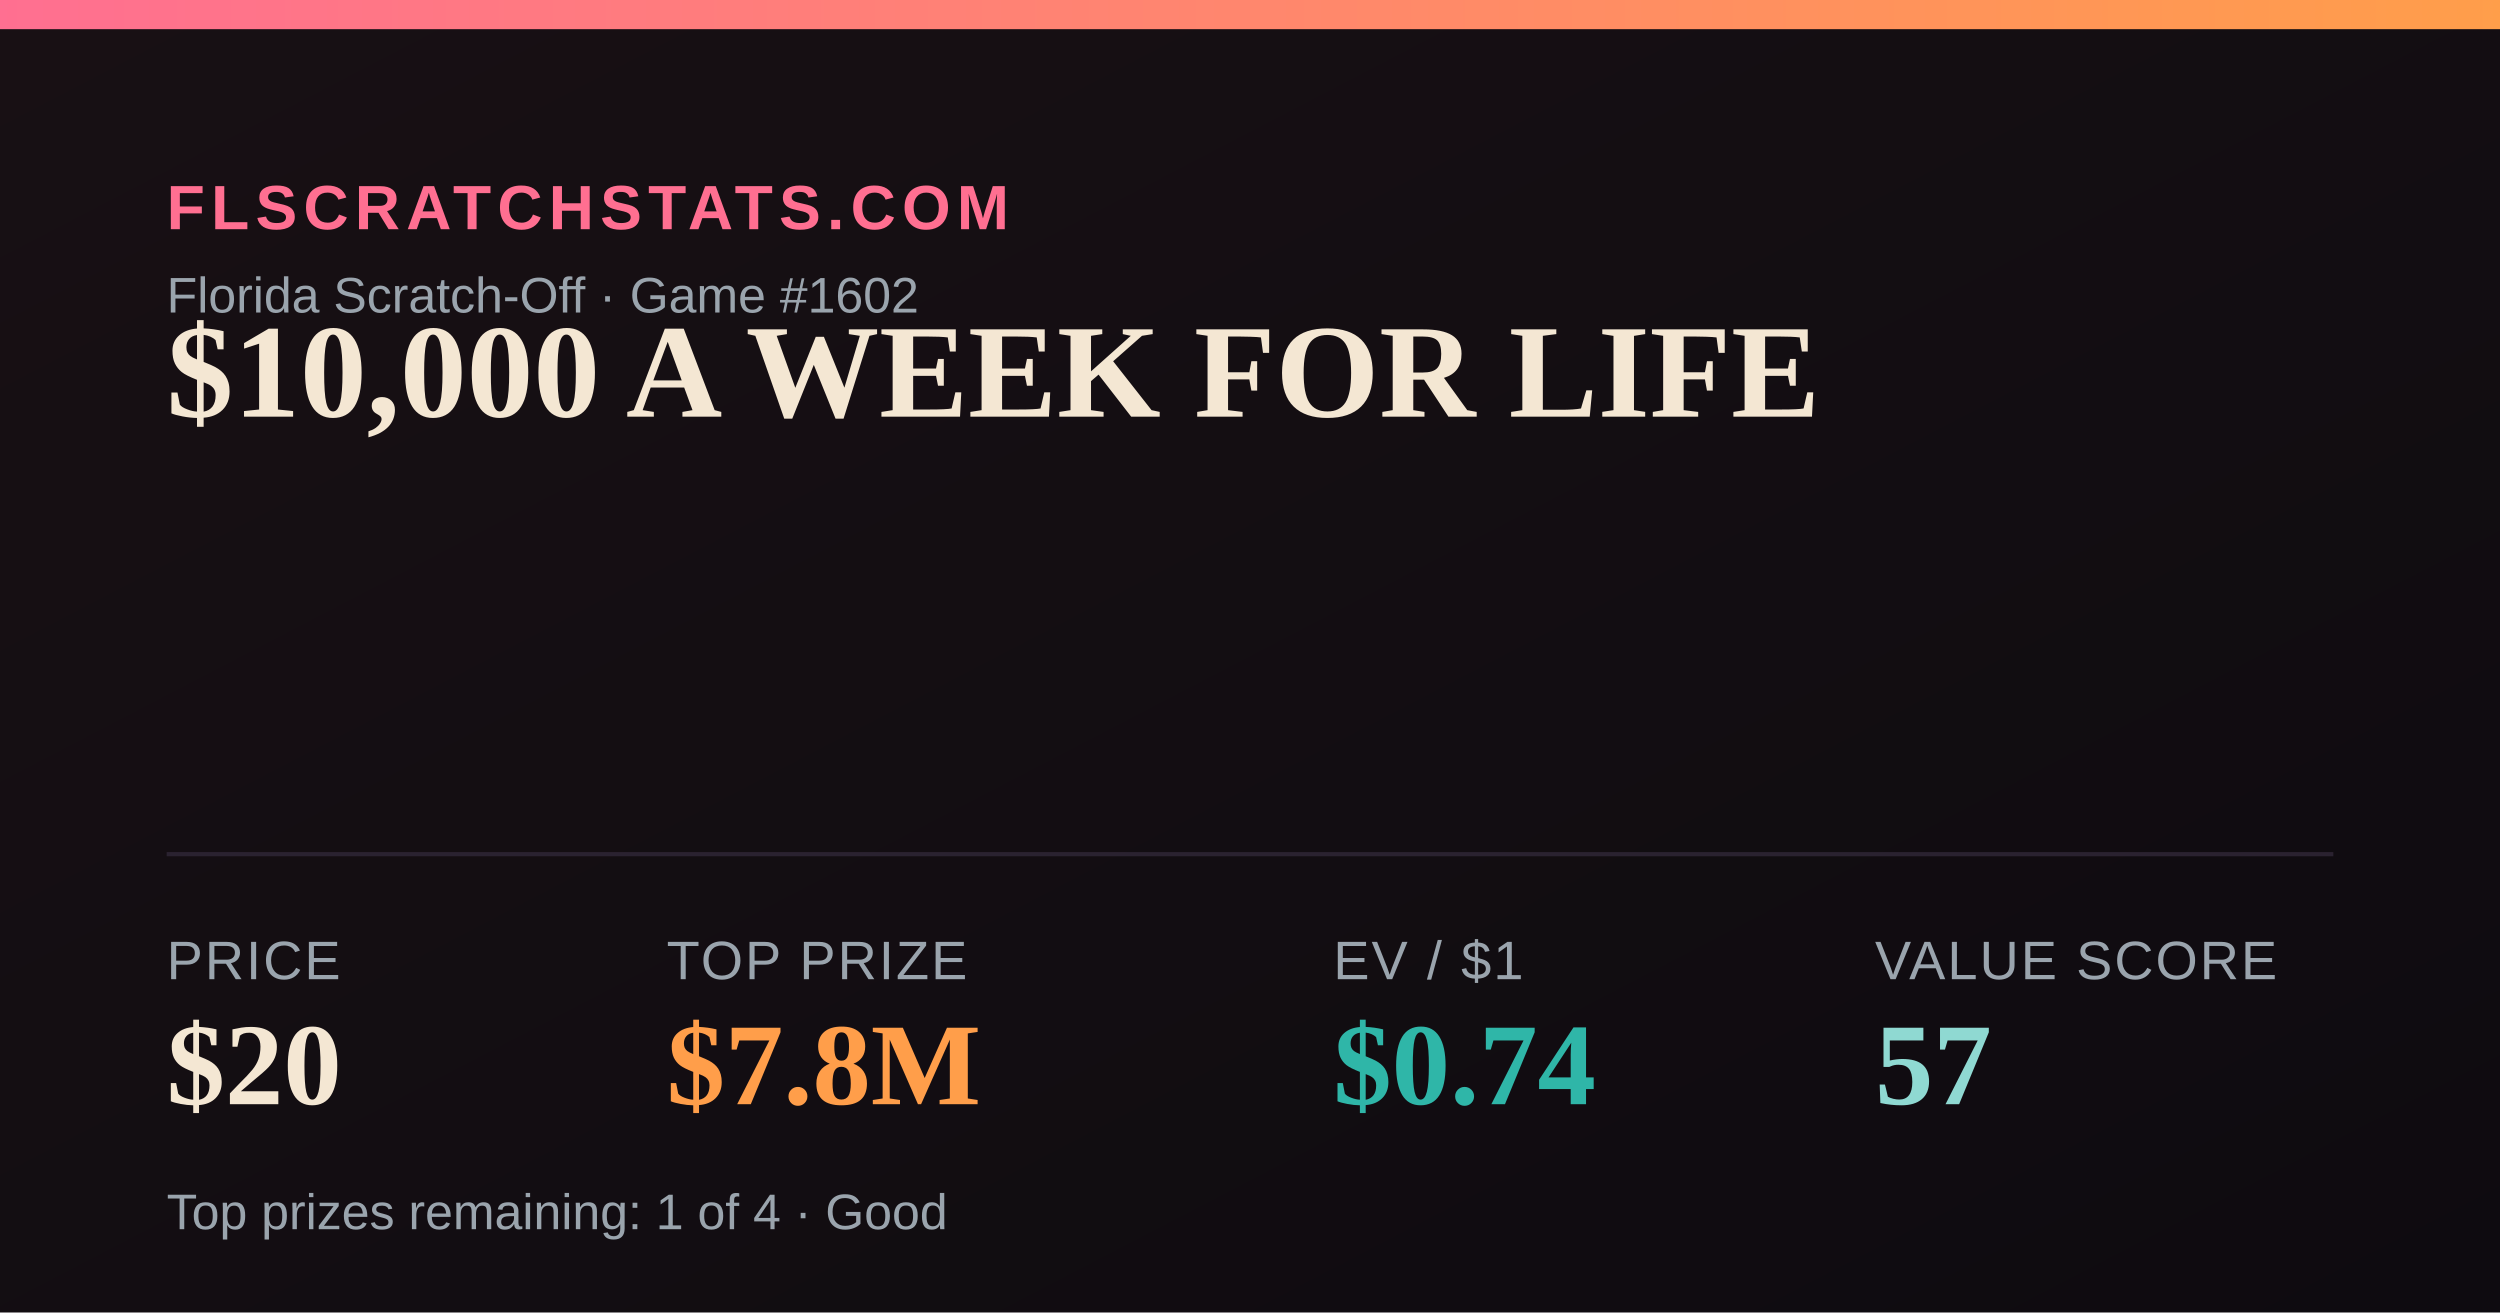
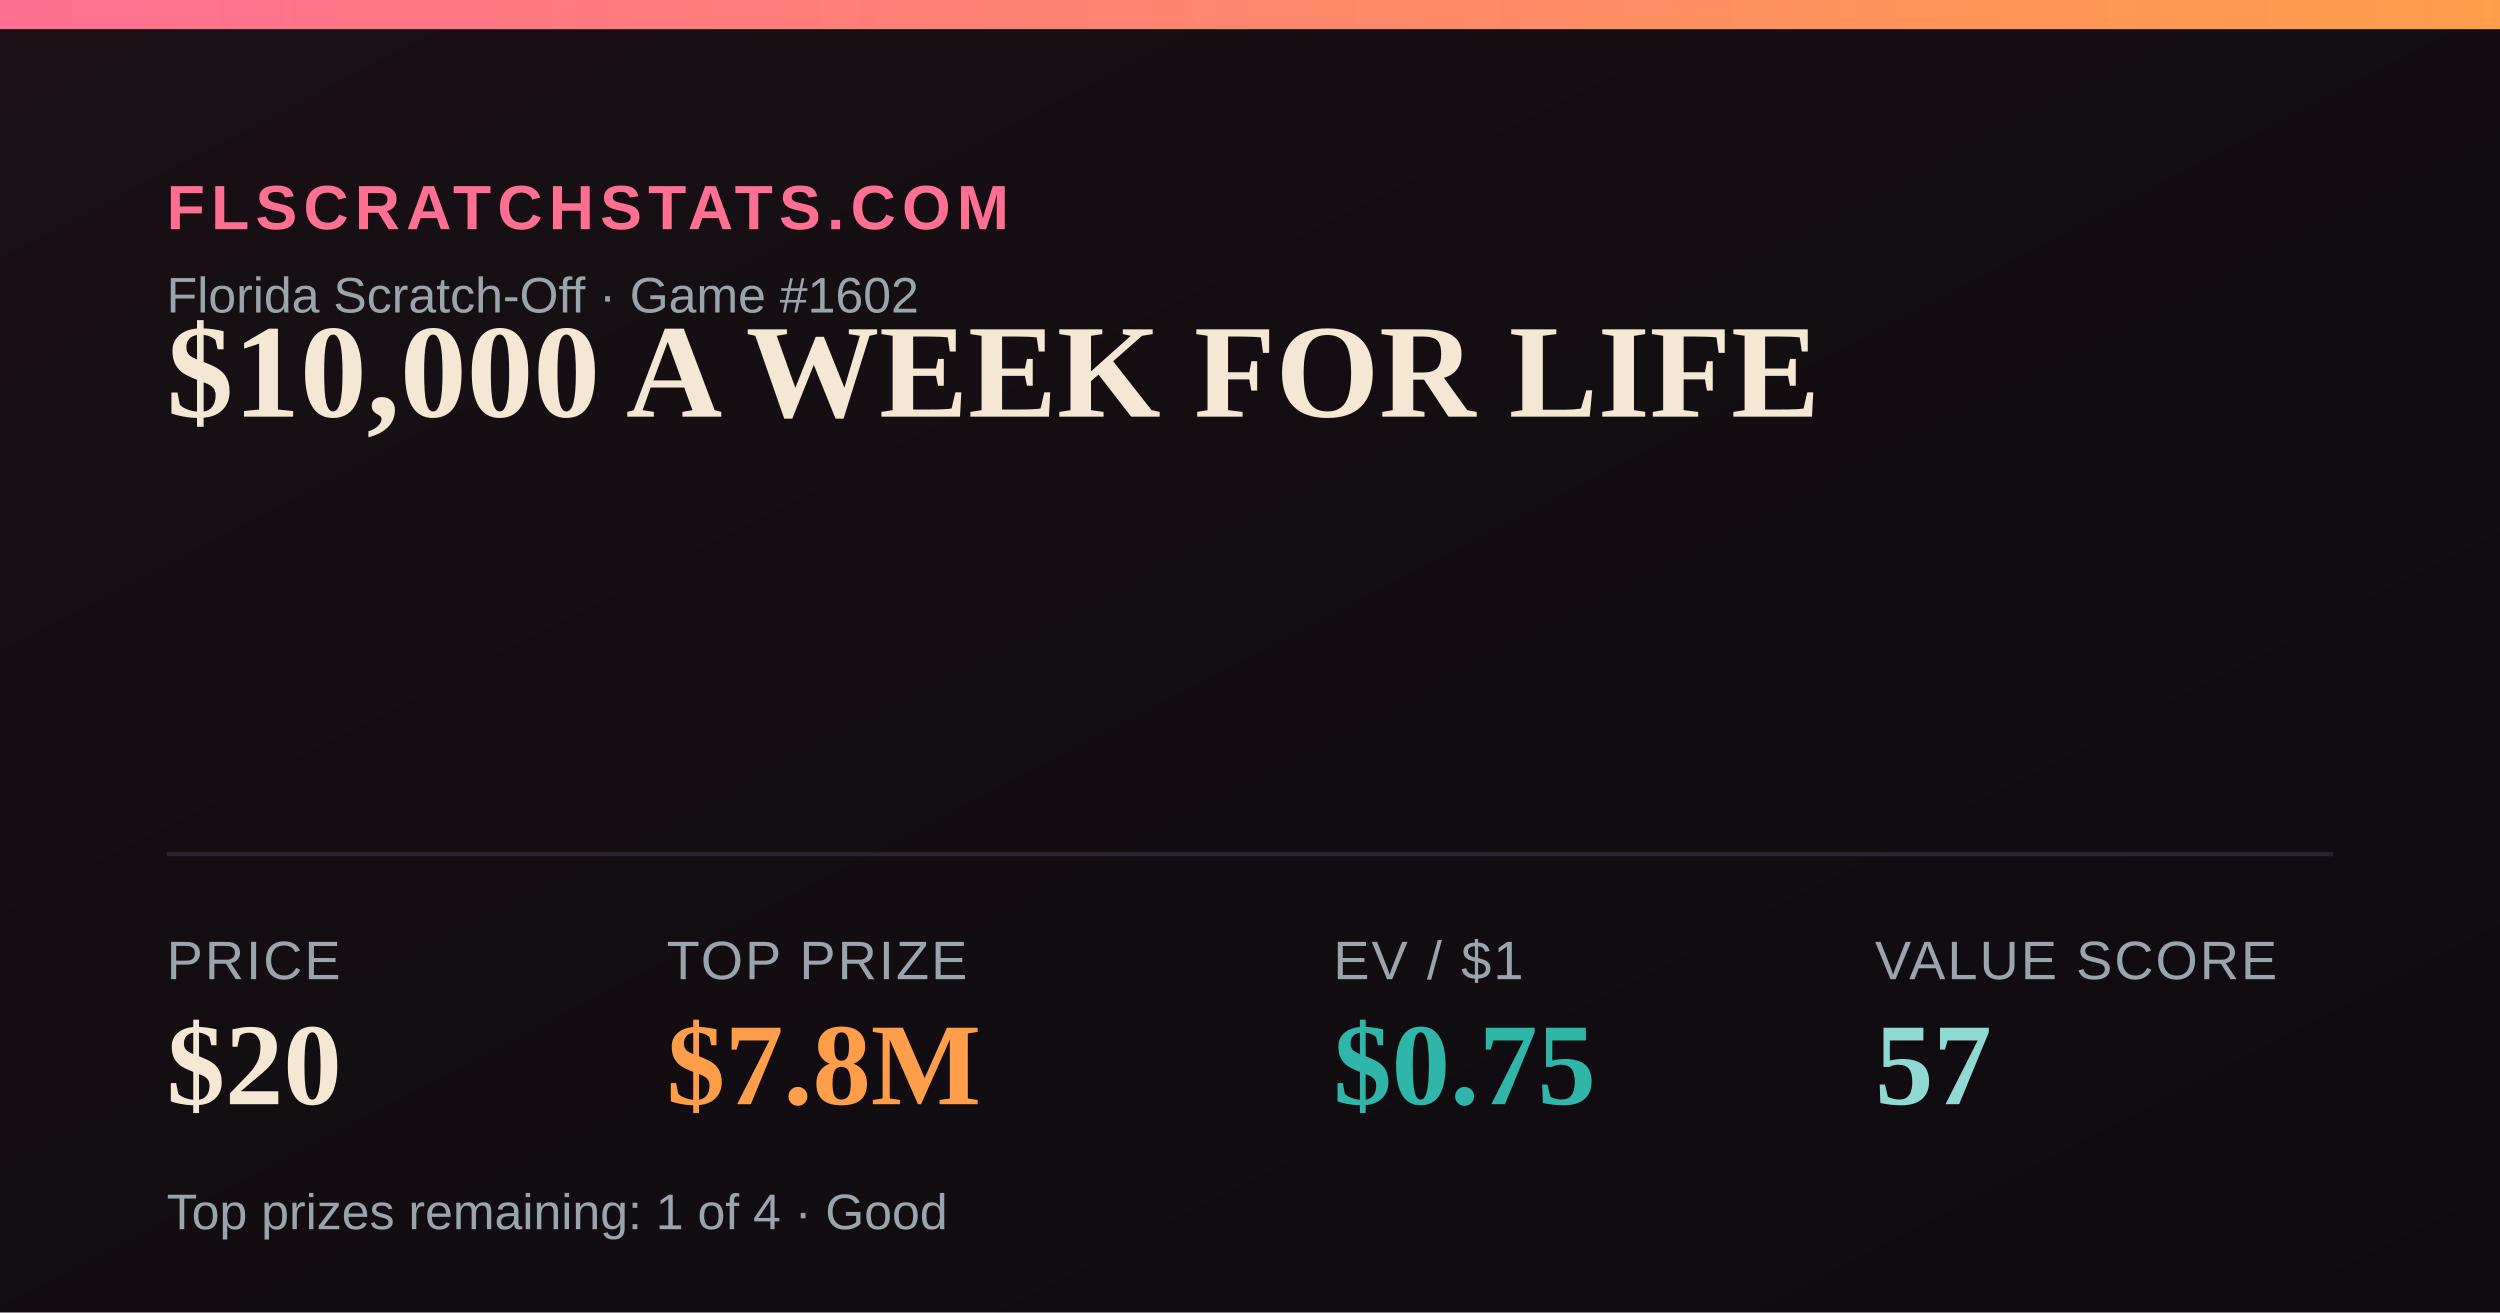
<svg xmlns="http://www.w3.org/2000/svg" width="1200" height="630" viewBox="0 0 1200 630">
  <defs>
    <linearGradient id="bg" x1="0" y1="0" x2="1" y2="1">
      <stop offset="0" stop-color="#181014" />
      <stop offset="1" stop-color="#0e0b10" />
    </linearGradient>
    <linearGradient id="accent" x1="0" y1="0" x2="1" y2="0">
      <stop offset="0" stop-color="#FF6F91" />
      <stop offset="1" stop-color="#FF9E4A" />
    </linearGradient>
  </defs>
  <rect width="1200" height="630" fill="url(#bg)" />
  <rect x="0" y="0" width="1200" height="14" fill="url(#accent)" />
  <text x="80" y="110" font-family="Arial,Helvetica,sans-serif" font-size="30" fill="#FF6F91" letter-spacing="3" font-weight="700">FLSCRATCHSTATS.COM</text>
  <text x="80" y="150" font-family="Arial,Helvetica,sans-serif" font-size="24" fill="#9aa4ad">Florida Scratch-Off · Game #1602</text>
  <text x="80" y="200" font-family="Georgia,'Times New Roman',serif" font-size="64" font-weight="700" fill="#F4E7D3">$10,000 A WEEK FOR LIFE</text>
  <line x1="80" y1="410" x2="1120" y2="410" stroke="#2a2230" stroke-width="2" />
  <text x="80" y="470" font-family="Arial,Helvetica,sans-serif" font-size="26" fill="#9aa4ad" letter-spacing="1">PRICE</text>
  <text x="80" y="530" font-family="Georgia,'Times New Roman',serif" font-size="56" font-weight="700" fill="#F4E7D3">$20</text>
  <text x="320" y="470" font-family="Arial,Helvetica,sans-serif" font-size="26" fill="#9aa4ad" letter-spacing="1">TOP PRIZE</text>
  <text x="320" y="530" font-family="Georgia,'Times New Roman',serif" font-size="56" font-weight="700" fill="#FF9E4A">$7.8M</text>
  <text x="640" y="470" font-family="Arial,Helvetica,sans-serif" font-size="26" fill="#9aa4ad" letter-spacing="1">EV / $1</text>
-   <text x="640" y="530" font-family="Georgia,'Times New Roman',serif" font-size="56" font-weight="700" fill="#2FB6A8">$0.74</text>
+   <text x="640" y="530" font-family="Georgia,'Times New Roman',serif" font-size="56" font-weight="700" fill="#2FB6A8">$0.75</text>
  <text x="900" y="470" font-family="Arial,Helvetica,sans-serif" font-size="26" fill="#9aa4ad" letter-spacing="1">VALUE SCORE</text>
  <text x="900" y="530" font-family="Georgia,'Times New Roman',serif" font-size="56" font-weight="700" fill="#8FD9D2">57</text>
  <text x="80" y="590" font-family="Arial,Helvetica,sans-serif" font-size="24" fill="#9aa4ad">Top prizes remaining: 1 of 4 · Good</text>
</svg>
